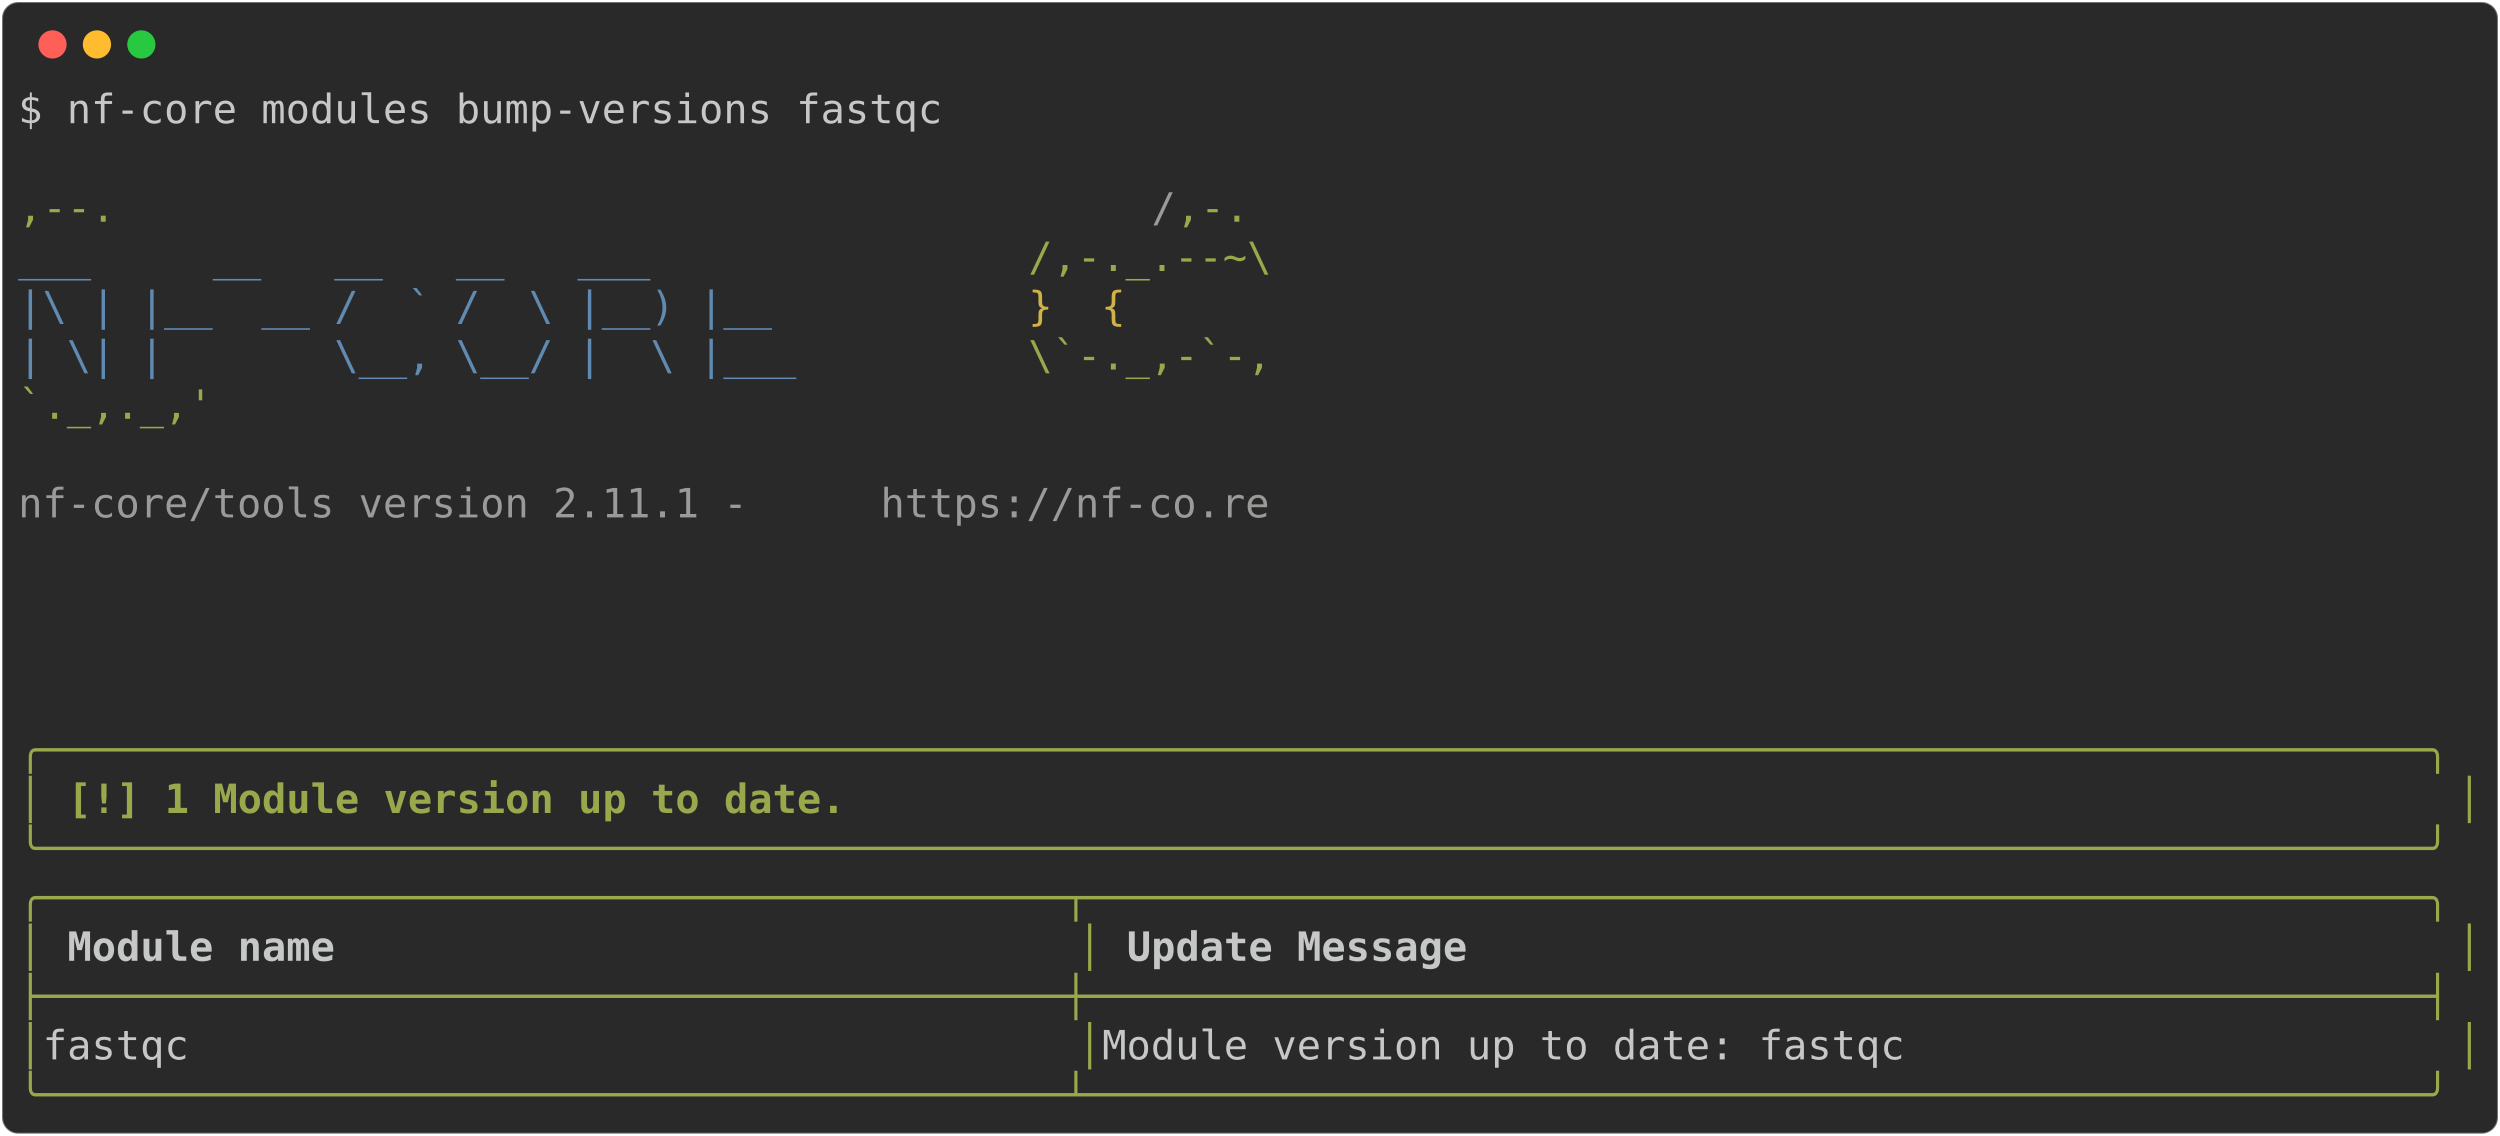
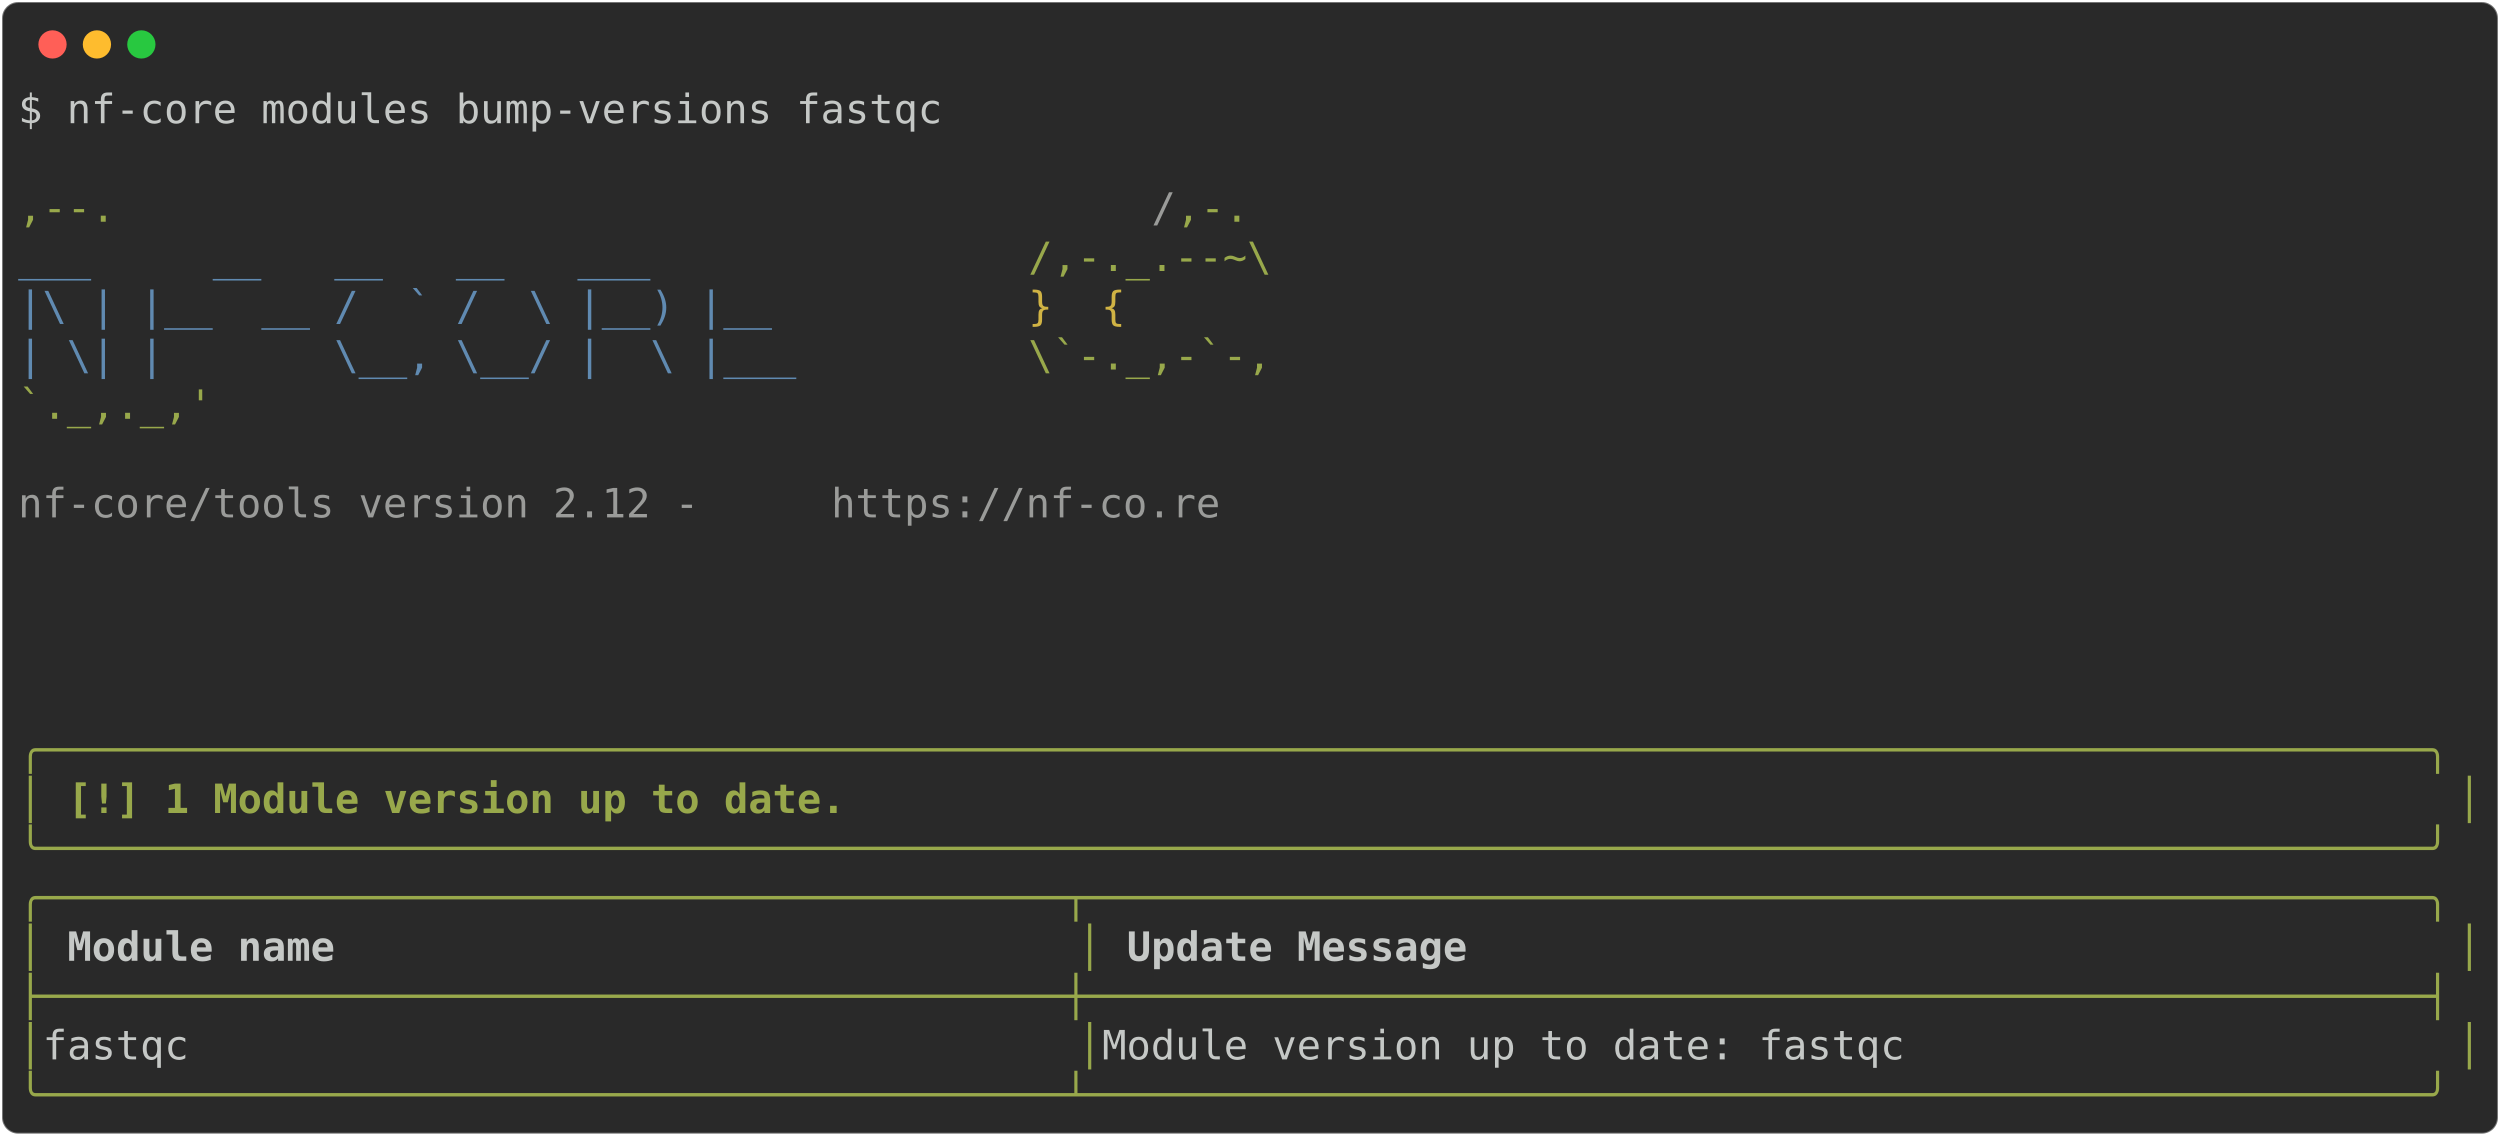
<svg xmlns="http://www.w3.org/2000/svg" class="rich-terminal" viewBox="0 0 1238 562.4">
  <style>

    @font-face {
        font-family: "Fira Code";
        src: local("FiraCode-Regular"),
                url("https://cdnjs.cloudflare.com/ajax/libs/firacode/6.2.0/woff2/FiraCode-Regular.woff2") format("woff2"),
                url("https://cdnjs.cloudflare.com/ajax/libs/firacode/6.2.0/woff/FiraCode-Regular.woff") format("woff");
        font-style: normal;
        font-weight: 400;
    }
    @font-face {
        font-family: "Fira Code";
        src: local("FiraCode-Bold"),
                url("https://cdnjs.cloudflare.com/ajax/libs/firacode/6.2.0/woff2/FiraCode-Bold.woff2") format("woff2"),
                url("https://cdnjs.cloudflare.com/ajax/libs/firacode/6.2.0/woff/FiraCode-Bold.woff") format("woff");
        font-style: bold;
        font-weight: 700;
    }

-     .terminal-1176762434-matrix {
+     .terminal-446953444-matrix {
        font-family: Fira Code, monospace;
        font-size: 20px;
        line-height: 24.4px;
        font-variant-east-asian: full-width;
    }

-     .terminal-1176762434-title {
+     .terminal-446953444-title {
        font-size: 18px;
        font-weight: bold;
        font-family: arial;
    }

-     .terminal-1176762434-r1 { fill: #c5c8c6 }
- .terminal-1176762434-r2 { fill: #98a84b }
- .terminal-1176762434-r3 { fill: #9a9b99 }
- .terminal-1176762434-r4 { fill: #608ab1 }
- .terminal-1176762434-r5 { fill: #d0b344 }
- .terminal-1176762434-r6 { fill: #98a84b;font-weight: bold }
- .terminal-1176762434-r7 { fill: #c5c8c6;font-weight: bold }
+     .terminal-446953444-r1 { fill: #c5c8c6 }
+ .terminal-446953444-r2 { fill: #98a84b }
+ .terminal-446953444-r3 { fill: #9a9b99 }
+ .terminal-446953444-r4 { fill: #608ab1 }
+ .terminal-446953444-r5 { fill: #d0b344 }
+ .terminal-446953444-r6 { fill: #98a84b;font-weight: bold }
+ .terminal-446953444-r7 { fill: #c5c8c6;font-weight: bold }
    </style>
  <defs>
-     <clipPath id="terminal-1176762434-clip-terminal">
+     <clipPath id="terminal-446953444-clip-terminal">
      <rect x="0" y="0" width="1219.0" height="511.4" />
    </clipPath>
-     <clipPath id="terminal-1176762434-line-0">
+     <clipPath id="terminal-446953444-line-0">
      <rect x="0" y="1.5" width="1220" height="24.65" />
    </clipPath>
-     <clipPath id="terminal-1176762434-line-1">
+     <clipPath id="terminal-446953444-line-1">
      <rect x="0" y="25.9" width="1220" height="24.65" />
    </clipPath>
-     <clipPath id="terminal-1176762434-line-2">
+     <clipPath id="terminal-446953444-line-2">
      <rect x="0" y="50.3" width="1220" height="24.65" />
    </clipPath>
-     <clipPath id="terminal-1176762434-line-3">
+     <clipPath id="terminal-446953444-line-3">
      <rect x="0" y="74.7" width="1220" height="24.65" />
    </clipPath>
-     <clipPath id="terminal-1176762434-line-4">
+     <clipPath id="terminal-446953444-line-4">
      <rect x="0" y="99.1" width="1220" height="24.65" />
    </clipPath>
-     <clipPath id="terminal-1176762434-line-5">
+     <clipPath id="terminal-446953444-line-5">
      <rect x="0" y="123.5" width="1220" height="24.65" />
    </clipPath>
-     <clipPath id="terminal-1176762434-line-6">
+     <clipPath id="terminal-446953444-line-6">
      <rect x="0" y="147.9" width="1220" height="24.65" />
    </clipPath>
-     <clipPath id="terminal-1176762434-line-7">
+     <clipPath id="terminal-446953444-line-7">
      <rect x="0" y="172.3" width="1220" height="24.65" />
    </clipPath>
-     <clipPath id="terminal-1176762434-line-8">
+     <clipPath id="terminal-446953444-line-8">
      <rect x="0" y="196.7" width="1220" height="24.65" />
    </clipPath>
-     <clipPath id="terminal-1176762434-line-9">
+     <clipPath id="terminal-446953444-line-9">
      <rect x="0" y="221.1" width="1220" height="24.65" />
    </clipPath>
-     <clipPath id="terminal-1176762434-line-10">
+     <clipPath id="terminal-446953444-line-10">
      <rect x="0" y="245.5" width="1220" height="24.65" />
    </clipPath>
-     <clipPath id="terminal-1176762434-line-11">
+     <clipPath id="terminal-446953444-line-11">
      <rect x="0" y="269.9" width="1220" height="24.65" />
    </clipPath>
-     <clipPath id="terminal-1176762434-line-12">
+     <clipPath id="terminal-446953444-line-12">
      <rect x="0" y="294.3" width="1220" height="24.65" />
    </clipPath>
-     <clipPath id="terminal-1176762434-line-13">
+     <clipPath id="terminal-446953444-line-13">
      <rect x="0" y="318.7" width="1220" height="24.65" />
    </clipPath>
-     <clipPath id="terminal-1176762434-line-14">
+     <clipPath id="terminal-446953444-line-14">
      <rect x="0" y="343.1" width="1220" height="24.65" />
    </clipPath>
-     <clipPath id="terminal-1176762434-line-15">
+     <clipPath id="terminal-446953444-line-15">
      <rect x="0" y="367.5" width="1220" height="24.65" />
    </clipPath>
-     <clipPath id="terminal-1176762434-line-16">
+     <clipPath id="terminal-446953444-line-16">
      <rect x="0" y="391.9" width="1220" height="24.65" />
    </clipPath>
-     <clipPath id="terminal-1176762434-line-17">
+     <clipPath id="terminal-446953444-line-17">
      <rect x="0" y="416.3" width="1220" height="24.65" />
    </clipPath>
-     <clipPath id="terminal-1176762434-line-18">
+     <clipPath id="terminal-446953444-line-18">
      <rect x="0" y="440.7" width="1220" height="24.65" />
    </clipPath>
-     <clipPath id="terminal-1176762434-line-19">
+     <clipPath id="terminal-446953444-line-19">
      <rect x="0" y="465.1" width="1220" height="24.65" />
    </clipPath>
  </defs>
  <rect fill="#292929" stroke="rgba(255,255,255,0.35)" stroke-width="1" x="1" y="1" width="1236" height="560.4" rx="8" />
  <g transform="translate(26,22)">
    <circle cx="0" cy="0" r="7" fill="#ff5f57" />
    <circle cx="22" cy="0" r="7" fill="#febc2e" />
    <circle cx="44" cy="0" r="7" fill="#28c840" />
  </g>
-   <g transform="translate(9, 41)" clip-path="url(#terminal-1176762434-clip-terminal)">
-     <g class="terminal-1176762434-matrix">
-       <text class="terminal-1176762434-r1" x="0" y="20" textLength="463.6" clip-path="url(#terminal-1176762434-line-0)">$ nf-core modules bump-versions fastqc</text>
-       <text class="terminal-1176762434-r1" x="1220" y="20" textLength="12.2" clip-path="url(#terminal-1176762434-line-0)">
+   <g transform="translate(9, 41)" clip-path="url(#terminal-446953444-clip-terminal)">
+     <g class="terminal-446953444-matrix">
+       <text class="terminal-446953444-r1" x="0" y="20" textLength="463.6" clip-path="url(#terminal-446953444-line-0)">$ nf-core modules bump-versions fastqc</text>
+       <text class="terminal-446953444-r1" x="1220" y="20" textLength="12.2" clip-path="url(#terminal-446953444-line-0)">
</text>
-       <text class="terminal-1176762434-r1" x="1220" y="44.4" textLength="12.2" clip-path="url(#terminal-1176762434-line-1)">
+       <text class="terminal-446953444-r1" x="1220" y="44.4" textLength="12.2" clip-path="url(#terminal-446953444-line-1)">
</text>
-       <text class="terminal-1176762434-r2" x="0" y="68.8" textLength="561.2" clip-path="url(#terminal-1176762434-line-2)">                                          ,--.</text>
-       <text class="terminal-1176762434-r3" x="561.2" y="68.8" textLength="12.2" clip-path="url(#terminal-1176762434-line-2)">/</text>
-       <text class="terminal-1176762434-r2" x="573.4" y="68.8" textLength="36.6" clip-path="url(#terminal-1176762434-line-2)">,-.</text>
-       <text class="terminal-1176762434-r1" x="1220" y="68.8" textLength="12.2" clip-path="url(#terminal-1176762434-line-2)">
+       <text class="terminal-446953444-r2" x="0" y="68.8" textLength="561.2" clip-path="url(#terminal-446953444-line-2)">                                          ,--.</text>
+       <text class="terminal-446953444-r3" x="561.2" y="68.8" textLength="12.2" clip-path="url(#terminal-446953444-line-2)">/</text>
+       <text class="terminal-446953444-r2" x="573.4" y="68.8" textLength="36.6" clip-path="url(#terminal-446953444-line-2)">,-.</text>
+       <text class="terminal-446953444-r1" x="1220" y="68.8" textLength="12.2" clip-path="url(#terminal-446953444-line-2)">
</text>
-       <text class="terminal-1176762434-r4" x="0" y="93.2" textLength="500.2" clip-path="url(#terminal-1176762434-line-3)">          ___     __   __   __   ___     </text>
-       <text class="terminal-1176762434-r2" x="500.2" y="93.2" textLength="122" clip-path="url(#terminal-1176762434-line-3)">/,-._.--~\</text>
-       <text class="terminal-1176762434-r1" x="1220" y="93.2" textLength="12.2" clip-path="url(#terminal-1176762434-line-3)">
+       <text class="terminal-446953444-r4" x="0" y="93.2" textLength="500.2" clip-path="url(#terminal-446953444-line-3)">          ___     __   __   __   ___     </text>
+       <text class="terminal-446953444-r2" x="500.2" y="93.2" textLength="122" clip-path="url(#terminal-446953444-line-3)">/,-._.--~\</text>
+       <text class="terminal-446953444-r1" x="1220" y="93.2" textLength="12.2" clip-path="url(#terminal-446953444-line-3)">
</text>
-       <text class="terminal-1176762434-r4" x="0" y="117.6" textLength="500.2" clip-path="url(#terminal-1176762434-line-4)">    |\ | |__  __ /  ` /  \ |__) |__      </text>
-       <text class="terminal-1176762434-r5" x="500.2" y="117.6" textLength="85.4" clip-path="url(#terminal-1176762434-line-4)">   }  {</text>
-       <text class="terminal-1176762434-r1" x="1220" y="117.6" textLength="12.2" clip-path="url(#terminal-1176762434-line-4)">
+       <text class="terminal-446953444-r4" x="0" y="117.6" textLength="500.2" clip-path="url(#terminal-446953444-line-4)">    |\ | |__  __ /  ` /  \ |__) |__      </text>
+       <text class="terminal-446953444-r5" x="500.2" y="117.6" textLength="85.4" clip-path="url(#terminal-446953444-line-4)">   }  {</text>
+       <text class="terminal-446953444-r1" x="1220" y="117.6" textLength="12.2" clip-path="url(#terminal-446953444-line-4)">
</text>
-       <text class="terminal-1176762434-r4" x="0" y="142" textLength="500.2" clip-path="url(#terminal-1176762434-line-5)">    | \| |       \__, \__/ |  \ |___     </text>
-       <text class="terminal-1176762434-r2" x="500.2" y="142" textLength="122" clip-path="url(#terminal-1176762434-line-5)">\`-._,-`-,</text>
-       <text class="terminal-1176762434-r1" x="1220" y="142" textLength="12.2" clip-path="url(#terminal-1176762434-line-5)">
+       <text class="terminal-446953444-r4" x="0" y="142" textLength="500.2" clip-path="url(#terminal-446953444-line-5)">    | \| |       \__, \__/ |  \ |___     </text>
+       <text class="terminal-446953444-r2" x="500.2" y="142" textLength="122" clip-path="url(#terminal-446953444-line-5)">\`-._,-`-,</text>
+       <text class="terminal-446953444-r1" x="1220" y="142" textLength="12.2" clip-path="url(#terminal-446953444-line-5)">
</text>
-       <text class="terminal-1176762434-r2" x="0" y="166.4" textLength="610" clip-path="url(#terminal-1176762434-line-6)">                                          `._,._,'</text>
-       <text class="terminal-1176762434-r1" x="1220" y="166.4" textLength="12.2" clip-path="url(#terminal-1176762434-line-6)">
+       <text class="terminal-446953444-r2" x="0" y="166.4" textLength="610" clip-path="url(#terminal-446953444-line-6)">                                          `._,._,'</text>
+       <text class="terminal-446953444-r1" x="1220" y="166.4" textLength="12.2" clip-path="url(#terminal-446953444-line-6)">
</text>
-       <text class="terminal-1176762434-r1" x="1220" y="190.8" textLength="12.2" clip-path="url(#terminal-1176762434-line-7)">
+       <text class="terminal-446953444-r1" x="1220" y="190.8" textLength="12.2" clip-path="url(#terminal-446953444-line-7)">
</text>
-       <text class="terminal-1176762434-r3" x="0" y="215.2" textLength="427" clip-path="url(#terminal-1176762434-line-8)">    nf-core/tools version 2.11.1 - </text>
-       <text class="terminal-1176762434-r3" x="427" y="215.2" textLength="195.2" clip-path="url(#terminal-1176762434-line-8)">https://nf-co.re</text>
-       <text class="terminal-1176762434-r1" x="1220" y="215.2" textLength="12.2" clip-path="url(#terminal-1176762434-line-8)">
+       <text class="terminal-446953444-r3" x="0" y="215.2" textLength="402.6" clip-path="url(#terminal-446953444-line-8)">    nf-core/tools version 2.12 - </text>
+       <text class="terminal-446953444-r3" x="402.6" y="215.2" textLength="195.2" clip-path="url(#terminal-446953444-line-8)">https://nf-co.re</text>
+       <text class="terminal-446953444-r1" x="1220" y="215.2" textLength="12.2" clip-path="url(#terminal-446953444-line-8)">
</text>
-       <text class="terminal-1176762434-r1" x="1220" y="239.6" textLength="12.2" clip-path="url(#terminal-1176762434-line-9)">
+       <text class="terminal-446953444-r1" x="1220" y="239.6" textLength="12.2" clip-path="url(#terminal-446953444-line-9)">
</text>
-       <text class="terminal-1176762434-r1" x="1220" y="264" textLength="12.2" clip-path="url(#terminal-1176762434-line-10)">
+       <text class="terminal-446953444-r1" x="1220" y="264" textLength="12.2" clip-path="url(#terminal-446953444-line-10)">
</text>
-       <text class="terminal-1176762434-r1" x="1220" y="288.4" textLength="12.2" clip-path="url(#terminal-1176762434-line-11)">
+       <text class="terminal-446953444-r1" x="1220" y="288.4" textLength="12.2" clip-path="url(#terminal-446953444-line-11)">
</text>
-       <text class="terminal-1176762434-r1" x="1220" y="312.8" textLength="12.2" clip-path="url(#terminal-1176762434-line-12)">
+       <text class="terminal-446953444-r1" x="1220" y="312.8" textLength="12.2" clip-path="url(#terminal-446953444-line-12)">
</text>
-       <text class="terminal-1176762434-r6" x="0" y="337.2" textLength="1220" clip-path="url(#terminal-1176762434-line-13)">╭──────────────────────────────────────────────────────────────────────────────────────────────────╮</text>
-       <text class="terminal-1176762434-r1" x="1220" y="337.2" textLength="12.2" clip-path="url(#terminal-1176762434-line-13)">
+       <text class="terminal-446953444-r6" x="0" y="337.2" textLength="1220" clip-path="url(#terminal-446953444-line-13)">╭──────────────────────────────────────────────────────────────────────────────────────────────────╮</text>
+       <text class="terminal-446953444-r1" x="1220" y="337.2" textLength="12.2" clip-path="url(#terminal-446953444-line-13)">
</text>
-       <text class="terminal-1176762434-r6" x="0" y="361.6" textLength="12.2" clip-path="url(#terminal-1176762434-line-14)">│</text>
-       <text class="terminal-1176762434-r6" x="24.4" y="361.6" textLength="390.4" clip-path="url(#terminal-1176762434-line-14)">[!] 1 Module version up to date.</text>
-       <text class="terminal-1176762434-r6" x="1207.8" y="361.6" textLength="12.2" clip-path="url(#terminal-1176762434-line-14)">│</text>
-       <text class="terminal-1176762434-r1" x="1220" y="361.6" textLength="12.2" clip-path="url(#terminal-1176762434-line-14)">
+       <text class="terminal-446953444-r6" x="0" y="361.6" textLength="12.2" clip-path="url(#terminal-446953444-line-14)">│</text>
+       <text class="terminal-446953444-r6" x="24.4" y="361.6" textLength="390.4" clip-path="url(#terminal-446953444-line-14)">[!] 1 Module version up to date.</text>
+       <text class="terminal-446953444-r6" x="1207.8" y="361.6" textLength="12.2" clip-path="url(#terminal-446953444-line-14)">│</text>
+       <text class="terminal-446953444-r1" x="1220" y="361.6" textLength="12.2" clip-path="url(#terminal-446953444-line-14)">
</text>
-       <text class="terminal-1176762434-r6" x="0" y="386" textLength="1220" clip-path="url(#terminal-1176762434-line-15)">╰──────────────────────────────────────────────────────────────────────────────────────────────────╯</text>
-       <text class="terminal-1176762434-r1" x="1220" y="386" textLength="12.2" clip-path="url(#terminal-1176762434-line-15)">
+       <text class="terminal-446953444-r6" x="0" y="386" textLength="1220" clip-path="url(#terminal-446953444-line-15)">╰──────────────────────────────────────────────────────────────────────────────────────────────────╯</text>
+       <text class="terminal-446953444-r1" x="1220" y="386" textLength="12.2" clip-path="url(#terminal-446953444-line-15)">
</text>
-       <text class="terminal-1176762434-r2" x="0" y="410.4" textLength="1220" clip-path="url(#terminal-1176762434-line-16)">╭──────────────────────────────────────────┬───────────────────────────────────────────────────────╮</text>
-       <text class="terminal-1176762434-r1" x="1220" y="410.4" textLength="12.2" clip-path="url(#terminal-1176762434-line-16)">
+       <text class="terminal-446953444-r2" x="0" y="410.4" textLength="1220" clip-path="url(#terminal-446953444-line-16)">╭──────────────────────────────────────────┬───────────────────────────────────────────────────────╮</text>
+       <text class="terminal-446953444-r1" x="1220" y="410.4" textLength="12.2" clip-path="url(#terminal-446953444-line-16)">
</text>
-       <text class="terminal-1176762434-r2" x="0" y="434.8" textLength="12.2" clip-path="url(#terminal-1176762434-line-17)">│</text>
-       <text class="terminal-1176762434-r7" x="24.4" y="434.8" textLength="488" clip-path="url(#terminal-1176762434-line-17)">Module name                             </text>
-       <text class="terminal-1176762434-r2" x="524.6" y="434.8" textLength="12.2" clip-path="url(#terminal-1176762434-line-17)">│</text>
-       <text class="terminal-1176762434-r7" x="549" y="434.8" textLength="646.6" clip-path="url(#terminal-1176762434-line-17)">Update Message                                       </text>
-       <text class="terminal-1176762434-r2" x="1207.8" y="434.8" textLength="12.2" clip-path="url(#terminal-1176762434-line-17)">│</text>
-       <text class="terminal-1176762434-r1" x="1220" y="434.8" textLength="12.2" clip-path="url(#terminal-1176762434-line-17)">
+       <text class="terminal-446953444-r2" x="0" y="434.8" textLength="12.2" clip-path="url(#terminal-446953444-line-17)">│</text>
+       <text class="terminal-446953444-r7" x="24.4" y="434.8" textLength="488" clip-path="url(#terminal-446953444-line-17)">Module name                             </text>
+       <text class="terminal-446953444-r2" x="524.6" y="434.8" textLength="12.2" clip-path="url(#terminal-446953444-line-17)">│</text>
+       <text class="terminal-446953444-r7" x="549" y="434.8" textLength="646.6" clip-path="url(#terminal-446953444-line-17)">Update Message                                       </text>
+       <text class="terminal-446953444-r2" x="1207.8" y="434.8" textLength="12.2" clip-path="url(#terminal-446953444-line-17)">│</text>
+       <text class="terminal-446953444-r1" x="1220" y="434.8" textLength="12.2" clip-path="url(#terminal-446953444-line-17)">
</text>
-       <text class="terminal-1176762434-r2" x="0" y="459.2" textLength="1220" clip-path="url(#terminal-1176762434-line-18)">├──────────────────────────────────────────┼───────────────────────────────────────────────────────┤</text>
-       <text class="terminal-1176762434-r1" x="1220" y="459.2" textLength="12.2" clip-path="url(#terminal-1176762434-line-18)">
+       <text class="terminal-446953444-r2" x="0" y="459.2" textLength="1220" clip-path="url(#terminal-446953444-line-18)">├──────────────────────────────────────────┼───────────────────────────────────────────────────────┤</text>
+       <text class="terminal-446953444-r1" x="1220" y="459.2" textLength="12.2" clip-path="url(#terminal-446953444-line-18)">
</text>
-       <text class="terminal-1176762434-r2" x="0" y="483.6" textLength="12.2" clip-path="url(#terminal-1176762434-line-19)">│</text>
-       <text class="terminal-1176762434-r1" x="12.2" y="483.6" textLength="512.4" clip-path="url(#terminal-1176762434-line-19)"> fastqc                                   </text>
-       <text class="terminal-1176762434-r2" x="524.6" y="483.6" textLength="12.2" clip-path="url(#terminal-1176762434-line-19)">│</text>
-       <text class="terminal-1176762434-r1" x="536.8" y="483.6" textLength="671" clip-path="url(#terminal-1176762434-line-19)"> Module version up to date: fastqc                     </text>
-       <text class="terminal-1176762434-r2" x="1207.8" y="483.6" textLength="12.2" clip-path="url(#terminal-1176762434-line-19)">│</text>
-       <text class="terminal-1176762434-r1" x="1220" y="483.6" textLength="12.2" clip-path="url(#terminal-1176762434-line-19)">
+       <text class="terminal-446953444-r2" x="0" y="483.6" textLength="12.2" clip-path="url(#terminal-446953444-line-19)">│</text>
+       <text class="terminal-446953444-r1" x="12.2" y="483.6" textLength="512.4" clip-path="url(#terminal-446953444-line-19)"> fastqc                                   </text>
+       <text class="terminal-446953444-r2" x="524.6" y="483.6" textLength="12.2" clip-path="url(#terminal-446953444-line-19)">│</text>
+       <text class="terminal-446953444-r1" x="536.8" y="483.6" textLength="671" clip-path="url(#terminal-446953444-line-19)"> Module version up to date: fastqc                     </text>
+       <text class="terminal-446953444-r2" x="1207.8" y="483.6" textLength="12.2" clip-path="url(#terminal-446953444-line-19)">│</text>
+       <text class="terminal-446953444-r1" x="1220" y="483.6" textLength="12.2" clip-path="url(#terminal-446953444-line-19)">
</text>
-       <text class="terminal-1176762434-r2" x="0" y="508" textLength="1220" clip-path="url(#terminal-1176762434-line-20)">╰──────────────────────────────────────────┴───────────────────────────────────────────────────────╯</text>
-       <text class="terminal-1176762434-r1" x="1220" y="508" textLength="12.2" clip-path="url(#terminal-1176762434-line-20)">
+       <text class="terminal-446953444-r2" x="0" y="508" textLength="1220" clip-path="url(#terminal-446953444-line-20)">╰──────────────────────────────────────────┴───────────────────────────────────────────────────────╯</text>
+       <text class="terminal-446953444-r1" x="1220" y="508" textLength="12.2" clip-path="url(#terminal-446953444-line-20)">
</text>
    </g>
  </g>
</svg>
